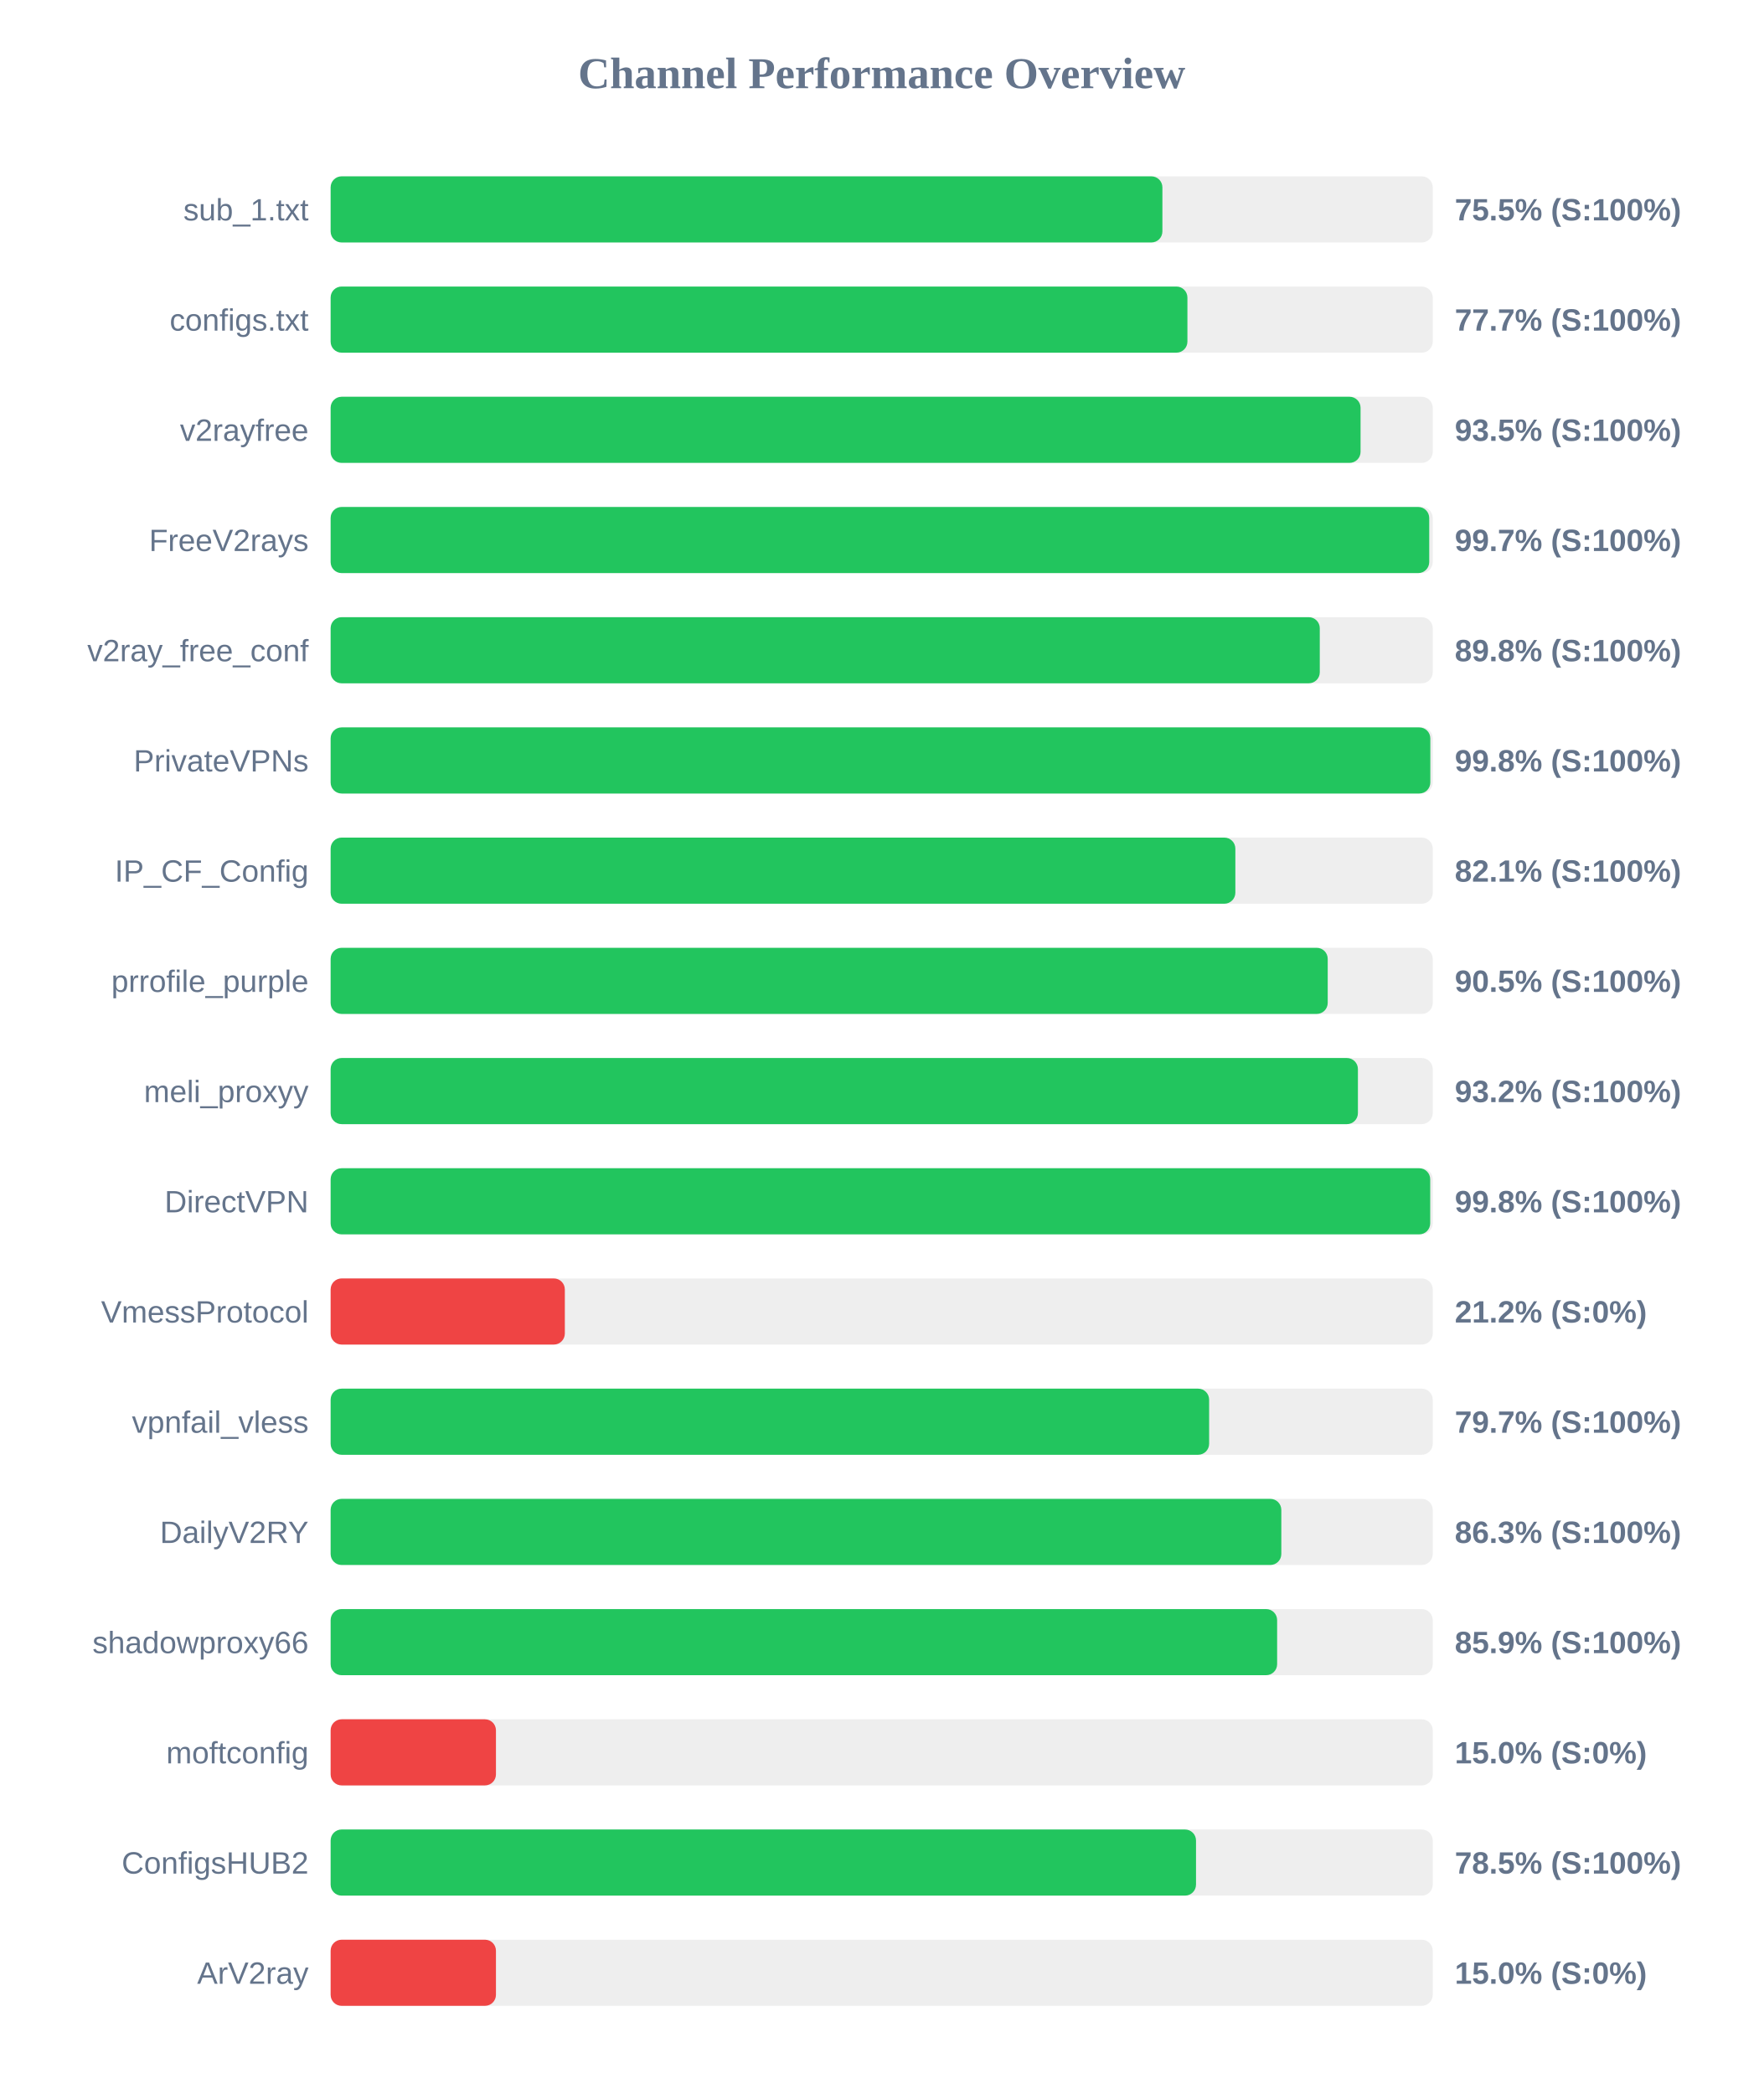
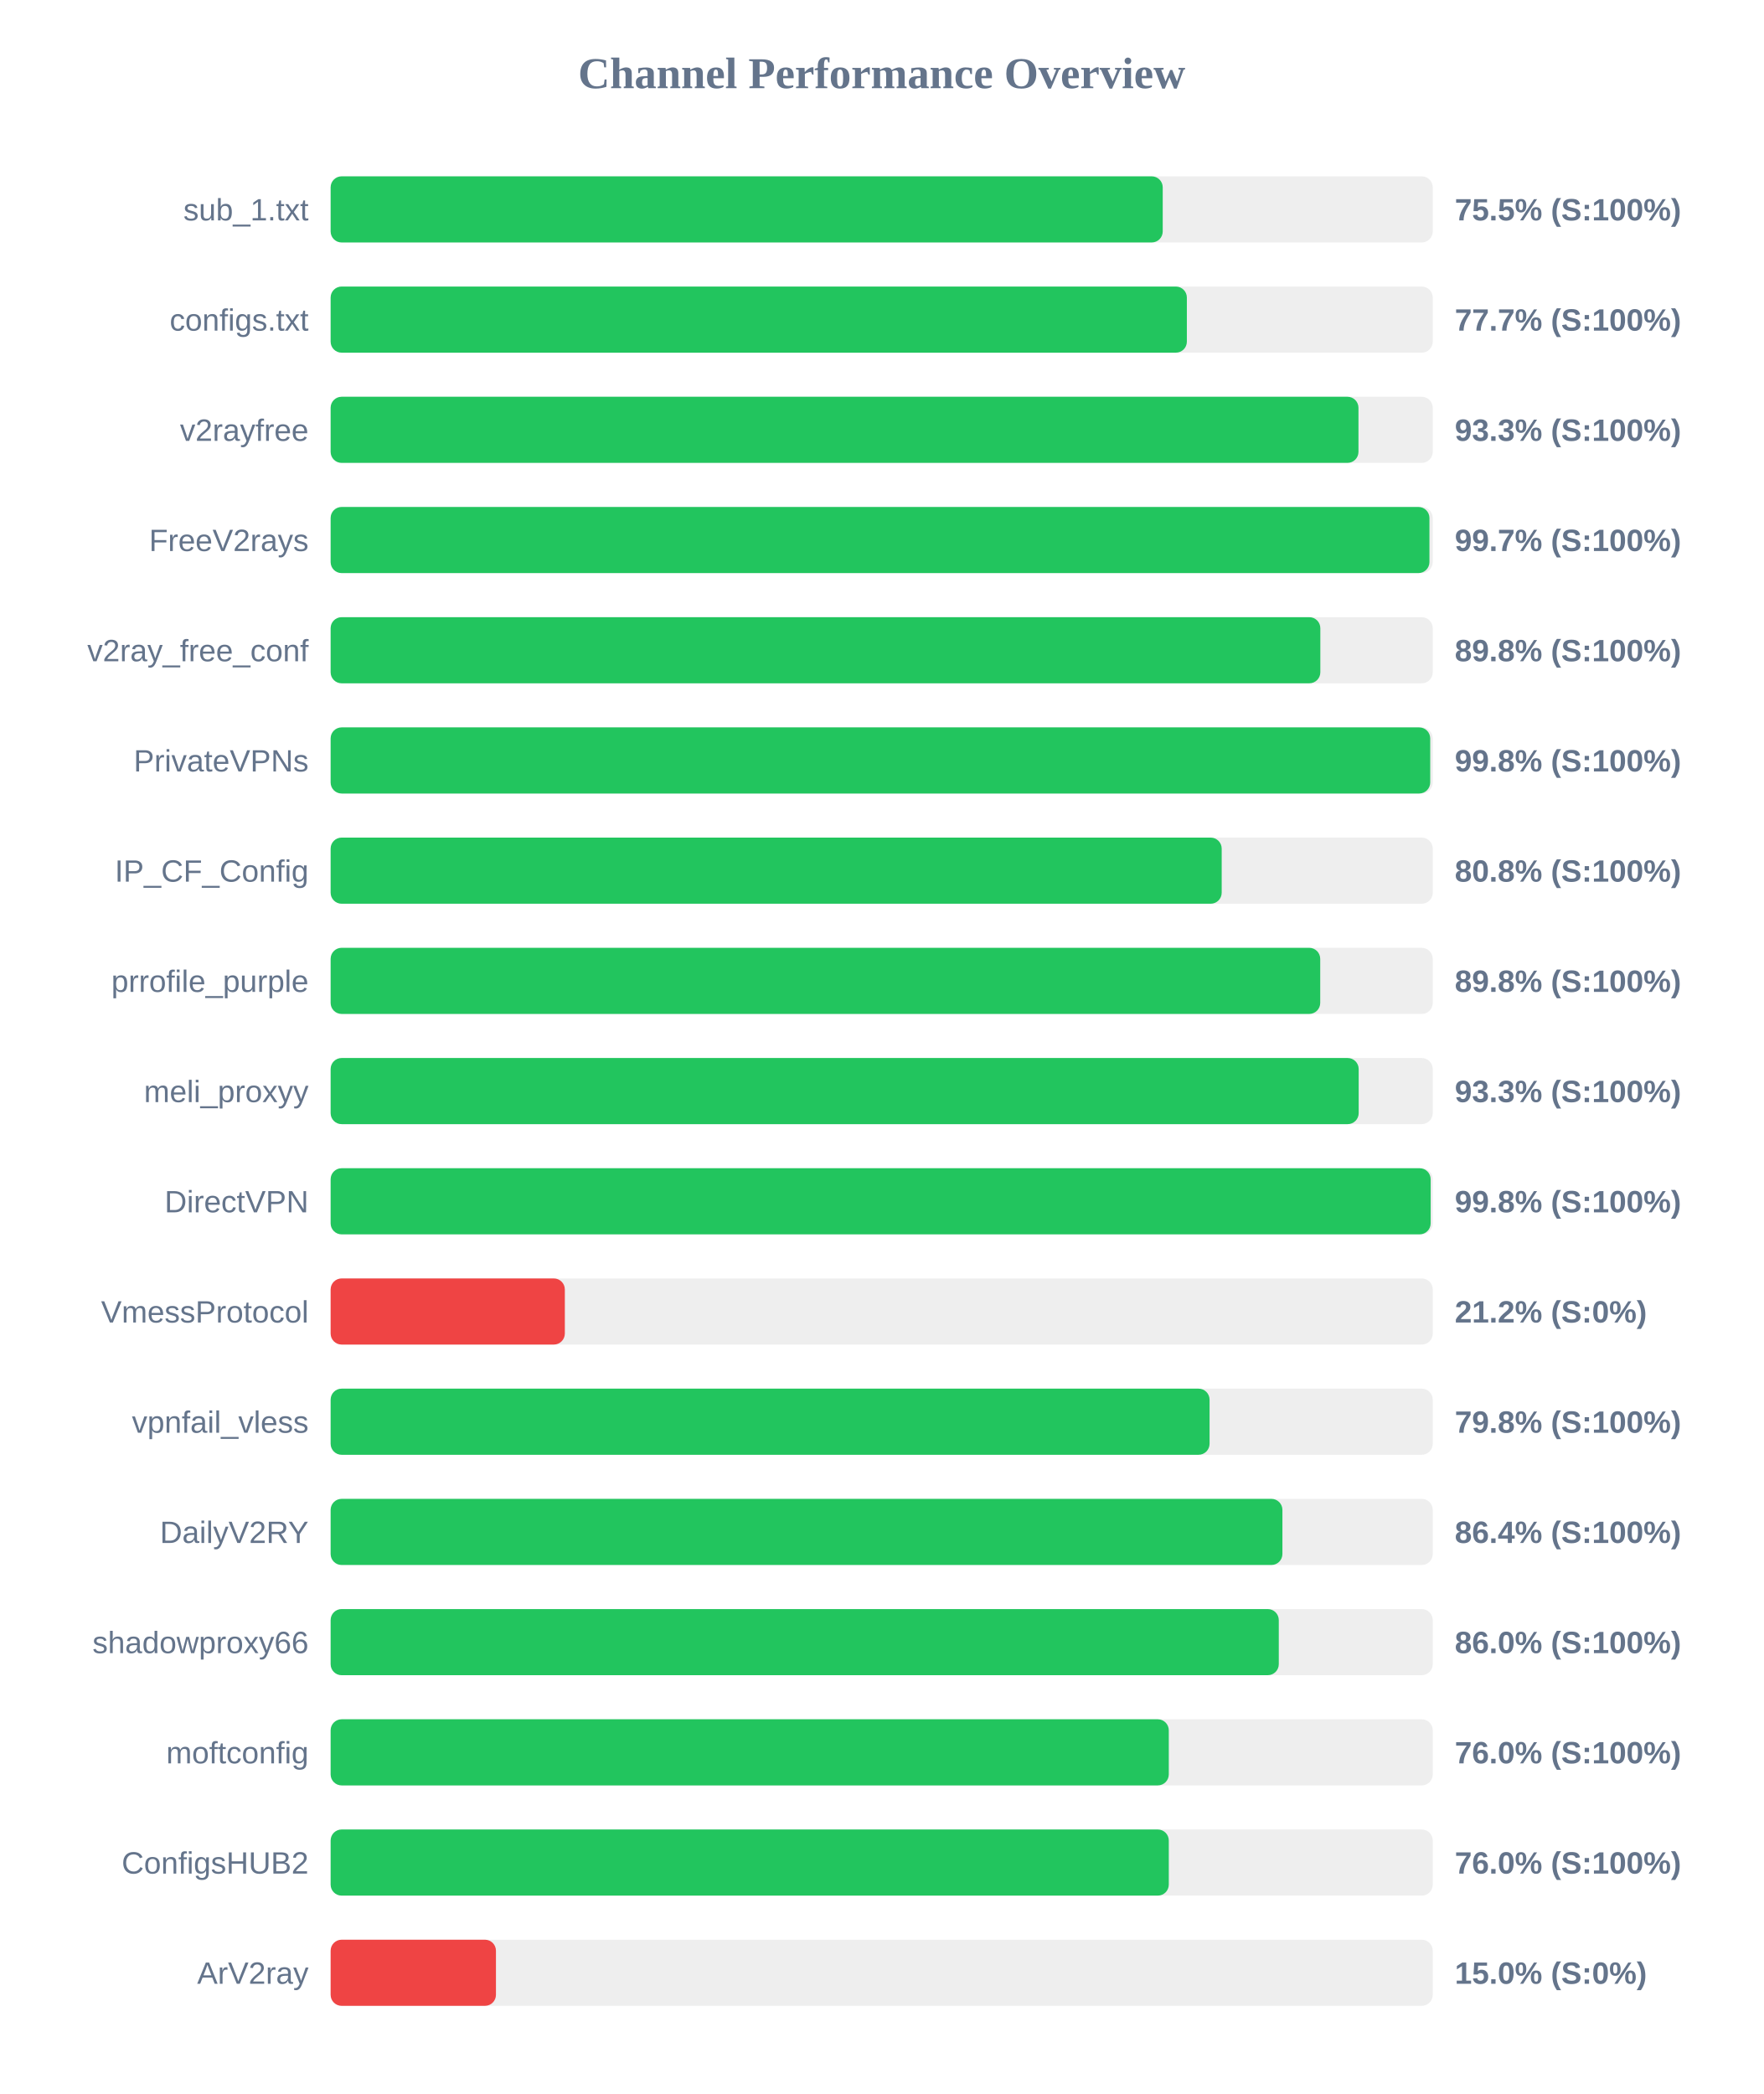
<svg xmlns="http://www.w3.org/2000/svg" width="800" height="950" version="1.1">
  <style>
        .row { font: 14px Arial; fill: #64748b; }
        .score { font: bold 14px Arial; fill: #64748b; }
    </style>
  <text x="400" y="40" text-anchor="middle" font-size="20px" font-weight="bold" fill="#64748b">Channel Performance Overview</text>
  <rect x="150" y="80" width="500" height="30" fill="#eee" rx="5" />
-   <rect x="150" y="80" width="377.35" height="30" fill="#22c55e" rx="5" />
+   <rect x="150" y="80" width="377.5" height="30" fill="#22c55e" rx="5" />
  <text x="140" y="100" text-anchor="end" class="row">sub_1.txt</text>
  <text x="660" y="100" text-anchor="start" class="score">75.5% (S:100%)</text>
  <rect x="150" y="130" width="500" height="30" fill="#eee" rx="5" />
-   <rect x="150" y="130" width="388.7" height="30" fill="#22c55e" rx="5" />
+   <rect x="150" y="130" width="388.45" height="30" fill="#22c55e" rx="5" />
  <text x="140" y="150" text-anchor="end" class="row">configs.txt</text>
  <text x="660" y="150" text-anchor="start" class="score">77.7% (S:100%)</text>
  <rect x="150" y="180" width="500" height="30" fill="#eee" rx="5" />
-   <rect x="150" y="180" width="467.25" height="30" fill="#22c55e" rx="5" />
+   <rect x="150" y="180" width="466.3" height="30" fill="#22c55e" rx="5" />
  <text x="140" y="200" text-anchor="end" class="row">v2rayfree</text>
-   <text x="660" y="200" text-anchor="start" class="score">93.5% (S:100%)</text>
+   <text x="660" y="200" text-anchor="start" class="score">93.3% (S:100%)</text>
  <rect x="150" y="230" width="500" height="30" fill="#eee" rx="5" />
-   <rect x="150" y="230" width="498.4" height="30" fill="#22c55e" rx="5" />
+   <rect x="150" y="230" width="498.5" height="30" fill="#22c55e" rx="5" />
  <text x="140" y="250" text-anchor="end" class="row">FreeV2rays</text>
  <text x="660" y="250" text-anchor="start" class="score">99.7% (S:100%)</text>
  <rect x="150" y="280" width="500" height="30" fill="#eee" rx="5" />
-   <rect x="150" y="280" width="448.75" height="30" fill="#22c55e" rx="5" />
+   <rect x="150" y="280" width="449.0" height="30" fill="#22c55e" rx="5" />
  <text x="140" y="300" text-anchor="end" class="row">v2ray_free_conf</text>
  <text x="660" y="300" text-anchor="start" class="score">89.8% (S:100%)</text>
  <rect x="150" y="330" width="500" height="30" fill="#eee" rx="5" />
-   <rect x="150" y="330" width="498.9" height="30" fill="#22c55e" rx="5" />
+   <rect x="150" y="330" width="498.85" height="30" fill="#22c55e" rx="5" />
  <text x="140" y="350" text-anchor="end" class="row">PrivateVPNs</text>
  <text x="660" y="350" text-anchor="start" class="score">99.8% (S:100%)</text>
  <rect x="150" y="380" width="500" height="30" fill="#eee" rx="5" />
-   <rect x="150" y="380" width="410.45" height="30" fill="#22c55e" rx="5" />
+   <rect x="150" y="380" width="404.25" height="30" fill="#22c55e" rx="5" />
  <text x="140" y="400" text-anchor="end" class="row">IP_CF_Config</text>
-   <text x="660" y="400" text-anchor="start" class="score">82.1% (S:100%)</text>
+   <text x="660" y="400" text-anchor="start" class="score">80.8% (S:100%)</text>
  <rect x="150" y="430" width="500" height="30" fill="#eee" rx="5" />
-   <rect x="150" y="430" width="452.35" height="30" fill="#22c55e" rx="5" />
+   <rect x="150" y="430" width="448.95" height="30" fill="#22c55e" rx="5" />
  <text x="140" y="450" text-anchor="end" class="row">prrofile_purple</text>
-   <text x="660" y="450" text-anchor="start" class="score">90.5% (S:100%)</text>
+   <text x="660" y="450" text-anchor="start" class="score">89.8% (S:100%)</text>
  <rect x="150" y="480" width="500" height="30" fill="#eee" rx="5" />
-   <rect x="150" y="480" width="466.05" height="30" fill="#22c55e" rx="5" />
+   <rect x="150" y="480" width="466.4" height="30" fill="#22c55e" rx="5" />
  <text x="140" y="500" text-anchor="end" class="row">meli_proxyy</text>
-   <text x="660" y="500" text-anchor="start" class="score">93.2% (S:100%)</text>
+   <text x="660" y="500" text-anchor="start" class="score">93.3% (S:100%)</text>
  <rect x="150" y="530" width="500" height="30" fill="#eee" rx="5" />
-   <rect x="150" y="530" width="498.85" height="30" fill="#22c55e" rx="5" />
+   <rect x="150" y="530" width="499.05" height="30" fill="#22c55e" rx="5" />
  <text x="140" y="550" text-anchor="end" class="row">DirectVPN</text>
  <text x="660" y="550" text-anchor="start" class="score">99.8% (S:100%)</text>
  <rect x="150" y="580" width="500" height="30" fill="#eee" rx="5" />
  <rect x="150" y="580" width="106.25" height="30" fill="#ef4444" rx="5" />
  <text x="140" y="600" text-anchor="end" class="row">VmessProtocol</text>
  <text x="660" y="600" text-anchor="start" class="score">21.2% (S:0%)</text>
  <rect x="150" y="630" width="500" height="30" fill="#eee" rx="5" />
-   <rect x="150" y="630" width="398.55" height="30" fill="#22c55e" rx="5" />
+   <rect x="150" y="630" width="398.75" height="30" fill="#22c55e" rx="5" />
  <text x="140" y="650" text-anchor="end" class="row">vpnfail_vless</text>
-   <text x="660" y="650" text-anchor="start" class="score">79.7% (S:100%)</text>
+   <text x="660" y="650" text-anchor="start" class="score">79.8% (S:100%)</text>
  <rect x="150" y="680" width="500" height="30" fill="#eee" rx="5" />
-   <rect x="150" y="680" width="431.3" height="30" fill="#22c55e" rx="5" />
+   <rect x="150" y="680" width="431.8" height="30" fill="#22c55e" rx="5" />
  <text x="140" y="700" text-anchor="end" class="row">DailyV2RY</text>
-   <text x="660" y="700" text-anchor="start" class="score">86.3% (S:100%)</text>
+   <text x="660" y="700" text-anchor="start" class="score">86.4% (S:100%)</text>
  <rect x="150" y="730" width="500" height="30" fill="#eee" rx="5" />
-   <rect x="150" y="730" width="429.4" height="30" fill="#22c55e" rx="5" />
+   <rect x="150" y="730" width="430.15" height="30" fill="#22c55e" rx="5" />
  <text x="140" y="750" text-anchor="end" class="row">shadowproxy66</text>
-   <text x="660" y="750" text-anchor="start" class="score">85.9% (S:100%)</text>
+   <text x="660" y="750" text-anchor="start" class="score">86.0% (S:100%)</text>
  <rect x="150" y="780" width="500" height="30" fill="#eee" rx="5" />
-   <rect x="150" y="780" width="75.0" height="30" fill="#ef4444" rx="5" />
+   <rect x="150" y="780" width="380.25" height="30" fill="#22c55e" rx="5" />
  <text x="140" y="800" text-anchor="end" class="row">moftconfig</text>
-   <text x="660" y="800" text-anchor="start" class="score">15.0% (S:0%)</text>
+   <text x="660" y="800" text-anchor="start" class="score">76.0% (S:100%)</text>
  <rect x="150" y="830" width="500" height="30" fill="#eee" rx="5" />
-   <rect x="150" y="830" width="392.6" height="30" fill="#22c55e" rx="5" />
+   <rect x="150" y="830" width="380.25" height="30" fill="#22c55e" rx="5" />
  <text x="140" y="850" text-anchor="end" class="row">ConfigsHUB2</text>
-   <text x="660" y="850" text-anchor="start" class="score">78.5% (S:100%)</text>
+   <text x="660" y="850" text-anchor="start" class="score">76.0% (S:100%)</text>
  <rect x="150" y="880" width="500" height="30" fill="#eee" rx="5" />
  <rect x="150" y="880" width="75.0" height="30" fill="#ef4444" rx="5" />
  <text x="140" y="900" text-anchor="end" class="row">ArV2ray</text>
  <text x="660" y="900" text-anchor="start" class="score">15.0% (S:0%)</text>
</svg>
